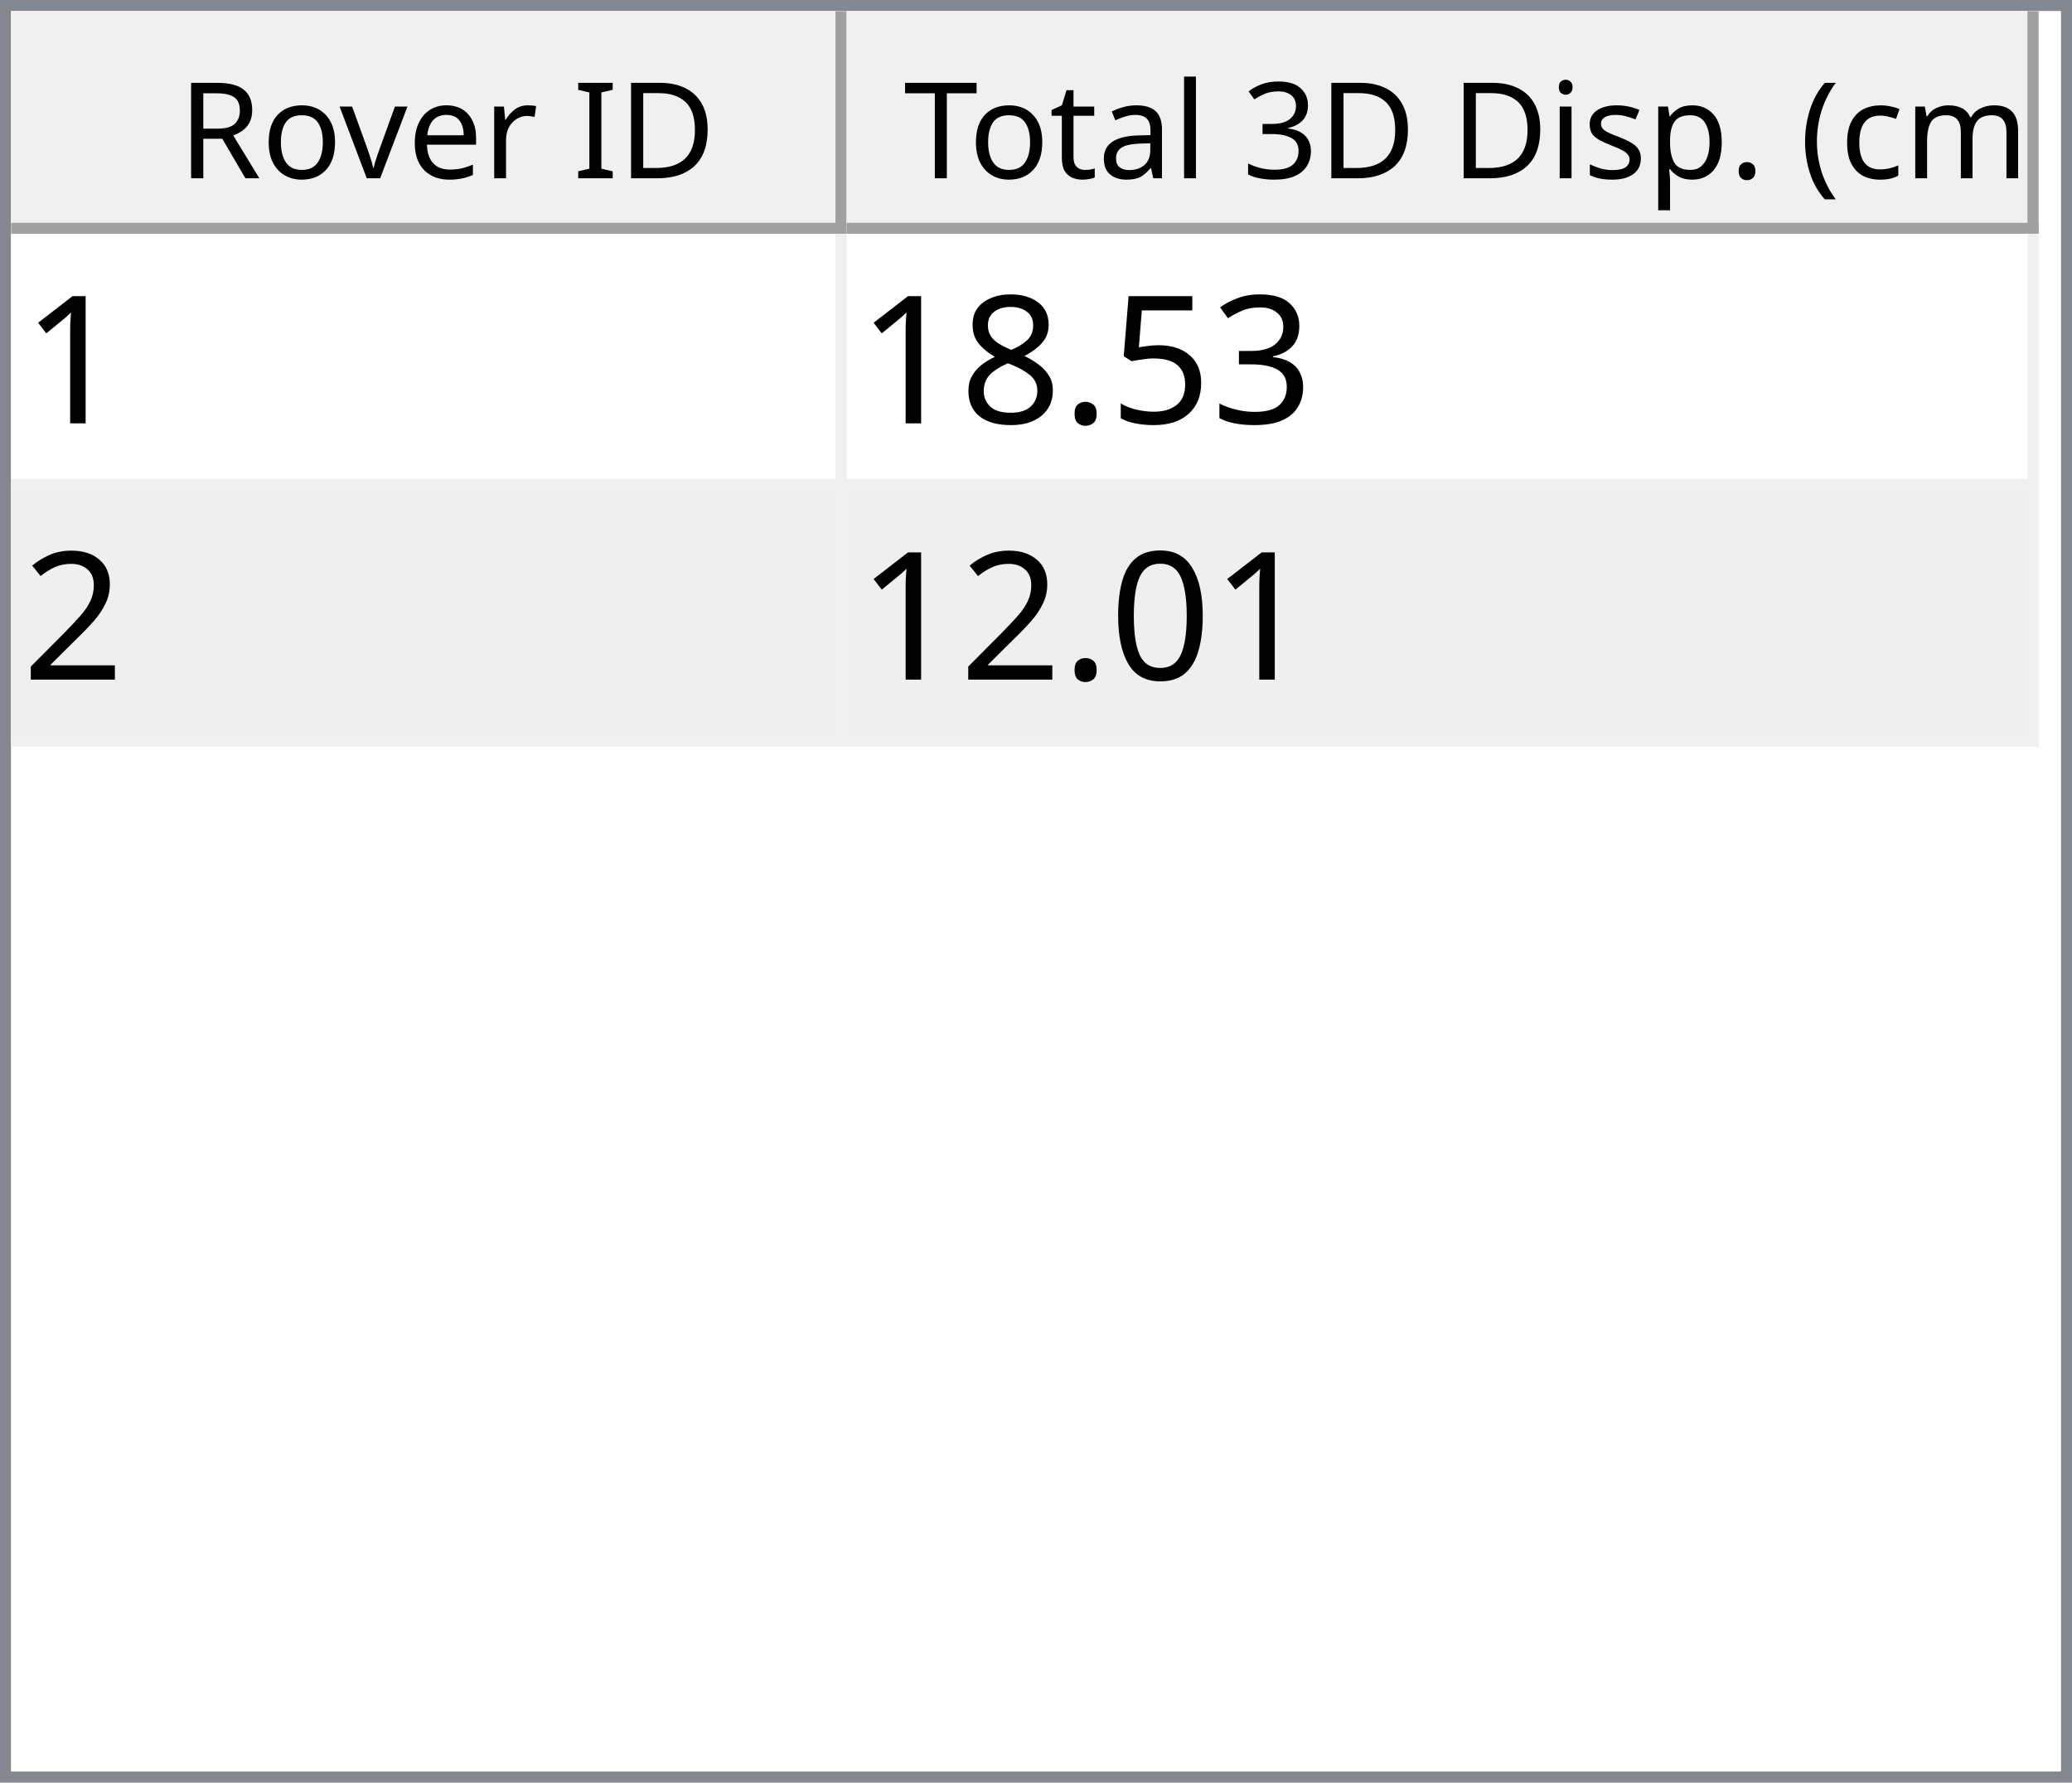
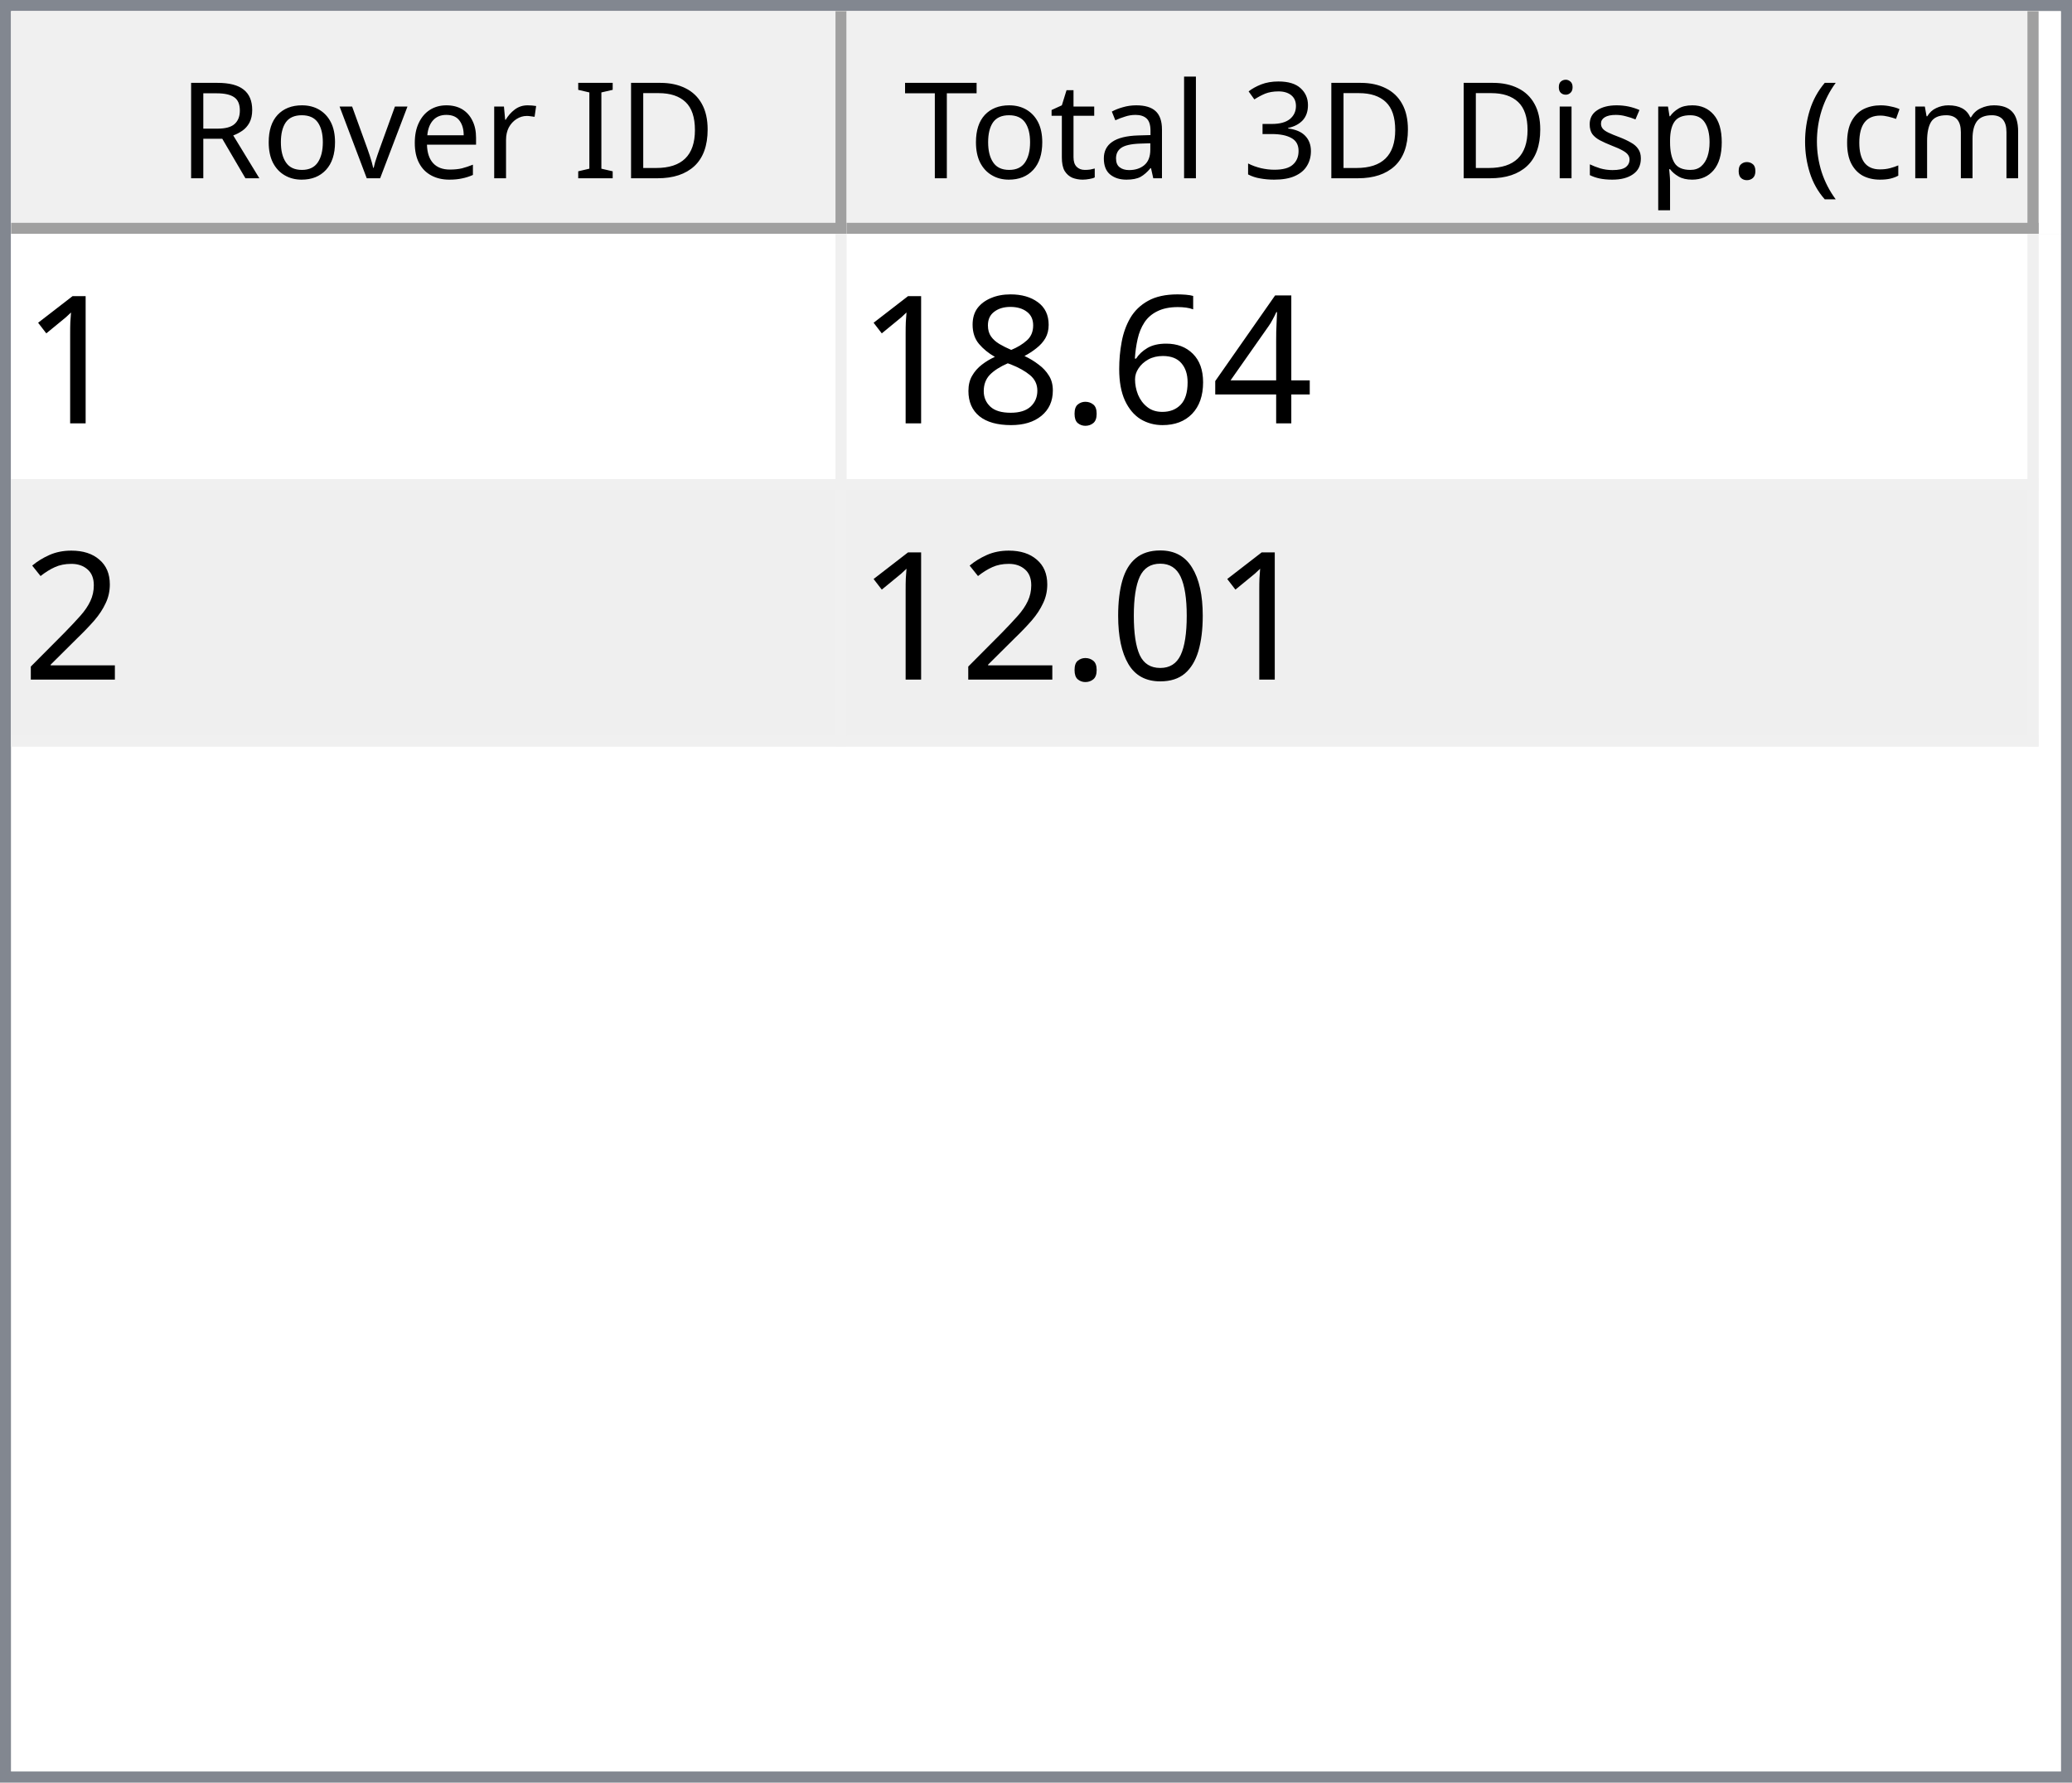
<svg xmlns="http://www.w3.org/2000/svg" style="fill-opacity:1; color-rendering:auto; color-interpolation:auto; text-rendering:auto; stroke:black; stroke-linecap:square; stroke-miterlimit:10; shape-rendering:auto; stroke-opacity:1; fill:black; stroke-dasharray:none; font-weight:normal; stroke-width:1; font-family:'Dialog'; font-style:normal; stroke-linejoin:miter; font-size:12px; stroke-dashoffset:0; image-rendering:auto;" width="186" height="160">
  <defs id="genericDefs" />
  <g>
    <defs id="defs1">
      <clipPath clipPathUnits="userSpaceOnUse" id="clipPath1">
        <path d="M0 0 L186 0 L186 160 L0 160 L0 0 Z" />
      </clipPath>
      <clipPath clipPathUnits="userSpaceOnUse" id="clipPath2">
        <path d="M0 0 L0 160 L186 160 L186 0 Z" />
      </clipPath>
      <clipPath clipPathUnits="userSpaceOnUse" id="clipPath3">
        <path d="M0 0 L0 20 L184 20 L184 0 Z" />
      </clipPath>
      <clipPath clipPathUnits="userSpaceOnUse" id="clipPath4">
        <path d="M0 0 L0 20 L75 20 L75 0 Z" />
      </clipPath>
      <clipPath clipPathUnits="userSpaceOnUse" id="clipPath5">
        <path d="M1 1 L1 19 L74 19 L74 1 Z" />
      </clipPath>
      <clipPath clipPathUnits="userSpaceOnUse" id="clipPath6">
        <path d="M0 0 L0 18 L73 18 L73 0 Z" />
      </clipPath>
      <clipPath clipPathUnits="userSpaceOnUse" id="clipPath7">
        <path d="M-0.5 -0.5 L-0.5 19.5 L74.5 19.5 L74.5 -0.5 Z" />
      </clipPath>
      <clipPath clipPathUnits="userSpaceOnUse" id="clipPath8">
        <path d="M0 0 L0 20 L107 20 L107 0 Z" />
      </clipPath>
      <clipPath clipPathUnits="userSpaceOnUse" id="clipPath9">
        <path d="M1 1 L1 19 L106 19 L106 1 Z" />
      </clipPath>
      <clipPath clipPathUnits="userSpaceOnUse" id="clipPath10">
        <path d="M0 0 L0 18 L105 18 L105 0 Z" />
      </clipPath>
      <clipPath clipPathUnits="userSpaceOnUse" id="clipPath11">
        <path d="M-0.5 -0.5 L-0.5 19.5 L106.5 19.5 L106.5 -0.5 Z" />
      </clipPath>
      <clipPath clipPathUnits="userSpaceOnUse" id="clipPath12">
        <path d="M0 0 L0 138 L184 138 L184 0 Z" />
      </clipPath>
      <clipPath clipPathUnits="userSpaceOnUse" id="clipPath13">
        <path d="M0 0 L0 46 L182 46 L182 0 Z" />
      </clipPath>
      <clipPath clipPathUnits="userSpaceOnUse" id="clipPath14">
        <path d="M-0.5 -0.5 L-0.5 45.5 L181.5 45.5 L181.5 -0.5 Z" />
      </clipPath>
      <clipPath clipPathUnits="userSpaceOnUse" id="clipPath15">
        <path d="M0 0 L0 22 L74 22 L74 0 Z" />
      </clipPath>
      <clipPath clipPathUnits="userSpaceOnUse" id="clipPath16">
        <path d="M0 0 L0 22 L106 22 L106 0 Z" />
      </clipPath>
      <font horiz-adv-x="64.551" id="font1">
        <font-face ascent="107.91" descent="25.098" units-per-em="100" style="font-style:normal; font-family:Segoe UI; font-weight:normal;" />
        <missing-glyph horiz-adv-x="64.551" d="M8.109 0 L8.109 68.266 L56.453 68.266 L56.453 0 L8.109 0 ZM15.328 7.234 L49.219 7.234 L49.219 61.031 L15.328 61.031 L15.328 7.234 Z" />
        <glyph unicode="D" horiz-adv-x="70.117" d="M9.188 0 L9.188 70.016 L28.516 70.016 Q65.531 70.016 65.531 35.891 Q65.531 19.672 55.25 9.836 Q44.969 0 27.734 0 L9.188 0 ZM17.391 62.594 L17.391 7.422 L27.828 7.422 Q41.609 7.422 49.273 14.797 Q56.938 22.172 56.938 35.688 Q56.938 62.594 28.328 62.594 L17.391 62.594 Z" />
        <glyph unicode="I" horiz-adv-x="26.611" d="M17.391 0 L9.188 0 L9.188 70.016 L17.391 70.016 L17.391 0 Z" />
        <glyph unicode=" " horiz-adv-x="27.393" d="" />
        <glyph unicode="r" horiz-adv-x="34.766" d="M34.188 41.891 Q32.078 43.5 28.125 43.5 Q23 43.5 19.555 38.672 Q16.109 33.844 16.109 25.484 L16.109 0 L8.109 0 L8.109 50 L16.109 50 L16.109 39.703 L16.312 39.703 Q18.016 44.969 21.531 47.922 Q25.047 50.875 29.391 50.875 Q32.516 50.875 34.188 50.203 L34.188 41.891 Z" />
        <glyph unicode="e" horiz-adv-x="52.295" d="M48.297 23 L12.984 23 Q13.188 14.656 17.484 10.109 Q21.781 5.562 29.297 5.562 Q37.75 5.562 44.828 11.141 L44.828 3.609 Q38.234 -1.172 27.391 -1.172 Q16.797 -1.172 10.742 5.641 Q4.688 12.453 4.688 24.812 Q4.688 36.469 11.305 43.82 Q17.922 51.172 27.734 51.172 Q37.547 51.172 42.922 44.828 Q48.297 38.484 48.297 27.203 L48.297 23 ZM40.094 29.781 Q40.047 36.719 36.75 40.578 Q33.453 44.438 27.594 44.438 Q21.922 44.438 17.969 40.383 Q14.016 36.328 13.094 29.781 L40.094 29.781 Z" />
        <glyph unicode="v" horiz-adv-x="47.9" d="M47.406 50 L27.484 0 L19.625 0 L0.688 50 L9.469 50 L22.172 13.672 Q23.578 9.672 23.922 6.688 L24.125 6.688 Q24.609 10.453 25.688 13.484 L38.969 50 L47.406 50 Z" />
        <glyph unicode="o" horiz-adv-x="58.594" d="M29 -1.172 Q17.922 -1.172 11.305 5.836 Q4.688 12.844 4.688 24.422 Q4.688 37.016 11.57 44.094 Q18.453 51.172 30.172 51.172 Q41.359 51.172 47.633 44.289 Q53.906 37.406 53.906 25.203 Q53.906 13.234 47.141 6.031 Q40.375 -1.172 29 -1.172 ZM29.594 44.438 Q21.875 44.438 17.383 39.188 Q12.891 33.938 12.891 24.703 Q12.891 15.828 17.43 10.695 Q21.969 5.562 29.594 5.562 Q37.359 5.562 41.531 10.594 Q45.703 15.625 45.703 24.906 Q45.703 34.281 41.531 39.359 Q37.359 44.438 29.594 44.438 Z" />
        <glyph unicode="R" horiz-adv-x="59.814" d="M59.375 0 L49.609 0 L37.891 19.625 Q36.281 22.359 34.766 24.289 Q33.25 26.219 31.664 27.438 Q30.078 28.656 28.25 29.219 Q26.422 29.781 24.125 29.781 L17.391 29.781 L17.391 0 L9.188 0 L9.188 70.016 L30.078 70.016 Q34.672 70.016 38.555 68.867 Q42.438 67.719 45.289 65.375 Q48.141 63.031 49.758 59.547 Q51.375 56.062 51.375 51.375 Q51.375 47.703 50.273 44.656 Q49.172 41.609 47.148 39.211 Q45.125 36.812 42.266 35.133 Q39.406 33.453 35.844 32.516 L35.844 32.328 Q37.594 31.547 38.891 30.547 Q40.188 29.547 41.359 28.18 Q42.531 26.812 43.68 25.078 Q44.828 23.344 46.234 21.047 L59.375 0 ZM17.391 62.594 L17.391 37.203 L28.516 37.203 Q31.594 37.203 34.203 38.133 Q36.812 39.062 38.719 40.797 Q40.625 42.531 41.703 45.047 Q42.781 47.562 42.781 50.688 Q42.781 56.297 39.141 59.445 Q35.5 62.594 28.609 62.594 L17.391 62.594 Z" />
        <glyph unicode=")" horiz-adv-x="30.176" d="M8.297 -15.922 L1.172 -15.922 Q16.406 2.344 16.406 26.812 Q16.406 51.469 1.078 70.016 L8.297 70.016 Q23.531 52.156 23.531 26.703 Q23.531 1.375 8.297 -15.922 Z" />
        <glyph unicode="m" horiz-adv-x="86.133" d="M79.109 0 L71.094 0 L71.094 28.719 Q71.094 37.016 68.531 40.727 Q65.969 44.438 59.906 44.438 Q54.781 44.438 51.195 39.75 Q47.609 35.062 47.609 28.516 L47.609 0 L39.594 0 L39.594 29.688 Q39.594 44.438 28.219 44.438 Q22.953 44.438 19.531 40.016 Q16.109 35.594 16.109 28.516 L16.109 0 L8.109 0 L8.109 50 L16.109 50 L16.109 42.094 L16.312 42.094 Q21.625 51.172 31.844 51.172 Q36.969 51.172 40.773 48.312 Q44.578 45.453 46 40.828 Q51.562 51.172 62.594 51.172 Q79.109 51.172 79.109 30.812 L79.109 0 Z" />
        <glyph unicode="c" horiz-adv-x="46.191" d="M42.188 2.297 Q36.422 -1.172 28.516 -1.172 Q17.828 -1.172 11.258 5.789 Q4.688 12.75 4.688 23.828 Q4.688 36.188 11.766 43.68 Q18.844 51.172 30.672 51.172 Q37.25 51.172 42.281 48.734 L42.281 40.531 Q36.719 44.438 30.375 44.438 Q22.703 44.438 17.797 38.945 Q12.891 33.453 12.891 24.516 Q12.891 15.719 17.508 10.641 Q22.125 5.562 29.891 5.562 Q36.422 5.562 42.188 9.906 L42.188 2.297 Z" />
        <glyph unicode="(" horiz-adv-x="30.176" d="M29.109 -15.922 L21.969 -15.922 Q6.844 1.375 6.844 26.703 Q6.844 52.156 21.969 70.016 L29.203 70.016 Q13.875 51.469 13.875 26.812 Q13.875 2.344 29.109 -15.922 Z" />
        <glyph unicode="." horiz-adv-x="21.68" d="M10.891 -1.078 Q8.641 -1.078 7.055 0.539 Q5.469 2.156 5.469 4.391 Q5.469 6.641 7.055 8.273 Q8.641 9.906 10.891 9.906 Q13.188 9.906 14.797 8.273 Q16.406 6.641 16.406 4.391 Q16.406 2.156 14.797 0.539 Q13.188 -1.078 10.891 -1.078 Z" />
        <glyph unicode="p" horiz-adv-x="58.789" d="M16.312 7.234 L16.109 7.234 L16.109 -23 L8.109 -23 L8.109 50 L16.109 50 L16.109 41.219 L16.312 41.219 Q22.219 51.172 33.594 51.172 Q43.266 51.172 48.688 44.461 Q54.109 37.75 54.109 26.469 Q54.109 13.922 48 6.375 Q41.891 -1.172 31.297 -1.172 Q21.578 -1.172 16.312 7.234 ZM16.109 27.391 L16.109 20.406 Q16.109 14.203 20.141 9.883 Q24.172 5.562 30.375 5.562 Q37.641 5.562 41.773 11.133 Q45.906 16.703 45.906 26.609 Q45.906 34.969 42.047 39.703 Q38.188 44.438 31.594 44.438 Q24.609 44.438 20.359 39.578 Q16.109 34.719 16.109 27.391 Z" />
        <glyph unicode="s" horiz-adv-x="42.432" d="M5.078 1.812 L5.078 10.406 Q11.625 5.562 19.484 5.562 Q30.031 5.562 30.031 12.594 Q30.031 14.594 29.125 15.992 Q28.219 17.391 26.68 18.461 Q25.141 19.531 23.07 20.383 Q21 21.234 18.609 22.172 Q15.281 23.484 12.766 24.828 Q10.25 26.172 8.57 27.859 Q6.891 29.547 6.031 31.695 Q5.172 33.844 5.172 36.719 Q5.172 40.234 6.789 42.945 Q8.406 45.656 11.086 47.484 Q13.766 49.312 17.211 50.242 Q20.656 51.172 24.312 51.172 Q30.812 51.172 35.938 48.922 L35.938 40.828 Q30.422 44.438 23.25 44.438 Q21 44.438 19.195 43.922 Q17.391 43.406 16.094 42.477 Q14.797 41.547 14.086 40.258 Q13.375 38.969 13.375 37.406 Q13.375 35.453 14.086 34.133 Q14.797 32.812 16.164 31.789 Q17.531 30.766 19.484 29.938 Q21.438 29.109 23.922 28.125 Q27.25 26.859 29.883 25.516 Q32.516 24.172 34.375 22.484 Q36.234 20.797 37.234 18.602 Q38.234 16.406 38.234 13.375 Q38.234 9.672 36.602 6.938 Q34.969 4.203 32.234 2.398 Q29.5 0.594 25.93 -0.289 Q22.359 -1.172 18.453 -1.172 Q10.75 -1.172 5.078 1.812 Z" />
        <glyph unicode="i" horiz-adv-x="24.219" d="M12.203 62.703 Q10.062 62.703 8.547 64.164 Q7.031 65.625 7.031 67.875 Q7.031 70.125 8.547 71.609 Q10.062 73.094 12.203 73.094 Q14.406 73.094 15.945 71.609 Q17.484 70.125 17.484 67.875 Q17.484 65.719 15.945 64.211 Q14.406 62.703 12.203 62.703 ZM16.109 0 L8.109 0 L8.109 50 L16.109 50 L16.109 0 Z" />
        <glyph unicode="3" horiz-adv-x="53.906" d="M46.531 19.828 Q46.531 15.094 44.75 11.211 Q42.969 7.328 39.719 4.57 Q36.469 1.812 31.93 0.297 Q27.391 -1.219 21.922 -1.219 Q11.922 -1.219 6 2.594 L6 11.188 Q13.094 5.609 22.219 5.609 Q25.875 5.609 28.828 6.539 Q31.781 7.469 33.906 9.227 Q36.031 10.984 37.18 13.477 Q38.328 15.969 38.328 19.094 Q38.328 32.812 18.797 32.812 L12.984 32.812 L12.984 39.594 L18.5 39.594 Q35.797 39.594 35.797 52.484 Q35.797 64.406 22.609 64.406 Q15.188 64.406 8.688 59.422 L8.688 67.188 Q15.375 71.188 24.609 71.188 Q29 71.188 32.57 69.969 Q36.141 68.75 38.68 66.555 Q41.219 64.359 42.609 61.281 Q44 58.203 44 54.5 Q44 40.672 30.031 36.719 L30.031 36.531 Q33.594 36.141 36.625 34.797 Q39.656 33.453 41.852 31.305 Q44.047 29.156 45.289 26.25 Q46.531 23.344 46.531 19.828 Z" />
        <glyph unicode="l" horiz-adv-x="24.219" d="M16.109 0 L8.109 0 L8.109 74.031 L16.109 74.031 L16.109 0 Z" />
        <glyph unicode="a" horiz-adv-x="50.879" d="M43.891 0 L35.891 0 L35.891 7.812 L35.688 7.812 Q30.469 -1.172 20.312 -1.172 Q12.844 -1.172 8.617 2.781 Q4.391 6.734 4.391 13.281 Q4.391 27.297 20.906 29.594 L35.891 31.688 Q35.891 44.438 25.594 44.438 Q16.547 44.438 9.281 38.281 L9.281 46.484 Q16.656 51.172 26.266 51.172 Q43.891 51.172 43.891 32.516 L43.891 0 ZM35.891 25.297 L23.828 23.641 Q18.266 22.859 15.43 20.875 Q12.594 18.891 12.594 13.875 Q12.594 10.203 15.211 7.883 Q17.828 5.562 22.172 5.562 Q28.125 5.562 32.008 9.742 Q35.891 13.922 35.891 20.312 L35.891 25.297 Z" />
        <glyph unicode="t" horiz-adv-x="33.887" d="M31.297 0.484 Q28.469 -1.078 23.828 -1.078 Q10.688 -1.078 10.688 13.578 L10.688 43.172 L2.094 43.172 L2.094 50 L10.688 50 L10.688 62.203 L18.703 64.797 L18.703 50 L31.297 50 L31.297 43.172 L18.703 43.172 L18.703 14.984 Q18.703 9.969 20.414 7.82 Q22.125 5.672 26.078 5.672 Q29.109 5.672 31.297 7.328 L31.297 0.484 Z" />
        <glyph unicode="T" horiz-adv-x="52.393" d="M50.594 62.594 L30.375 62.594 L30.375 0 L22.172 0 L22.172 62.594 L2 62.594 L2 70.016 L50.594 70.016 L50.594 62.594 Z" />
      </font>
      <font horiz-adv-x="75.0" id="font2">
        <font-face ascent="100.537" descent="21.973" units-per-em="100" style="font-style:normal; font-family:sans-serif; font-weight:normal;" />
        <missing-glyph horiz-adv-x="75.0" d="M12.5 0 L12.5 62.5 L62.5 62.5 L62.5 0 L12.5 0 ZM14.062 1.562 L60.938 1.562 L60.938 60.938 L14.062 60.938 L14.062 1.562 Z" />
        <glyph unicode="1" horiz-adv-x="55.615" d="M37.25 0 L28.469 0 L28.469 56 Q25.297 52.984 20.141 49.953 Q14.984 46.922 10.891 45.406 L10.891 53.906 Q18.266 57.375 23.781 62.305 Q29.297 67.234 31.594 71.875 L37.25 71.875 L37.25 0 Z" />
-         <glyph unicode="3" horiz-adv-x="55.615" d="M4.203 18.891 L12.984 20.062 Q14.5 12.594 18.141 9.297 Q21.781 6 27 6 Q33.203 6 37.477 10.297 Q41.75 14.594 41.75 20.953 Q41.75 27 37.797 30.93 Q33.844 34.859 27.734 34.859 Q25.25 34.859 21.531 33.891 L22.516 41.609 Q23.391 41.5 23.922 41.5 Q29.547 41.5 34.039 44.43 Q38.531 47.359 38.531 53.469 Q38.531 58.297 35.258 61.477 Q31.984 64.656 26.812 64.656 Q21.688 64.656 18.266 61.43 Q14.844 58.203 13.875 51.766 L5.078 53.328 Q6.688 62.156 12.398 67.016 Q18.109 71.875 26.609 71.875 Q32.469 71.875 37.398 69.359 Q42.328 66.844 44.945 62.5 Q47.562 58.156 47.562 53.266 Q47.562 48.641 45.07 44.828 Q42.578 41.016 37.703 38.766 Q44.047 37.312 47.562 32.695 Q51.078 28.078 51.078 21.141 Q51.078 11.766 44.242 5.25 Q37.406 -1.266 26.953 -1.266 Q17.531 -1.266 11.305 4.352 Q5.078 9.969 4.203 18.891 Z" />
-         <glyph unicode="5" horiz-adv-x="55.615" d="M4.156 18.75 L13.375 19.531 Q14.406 12.797 18.141 9.398 Q21.875 6 27.156 6 Q33.5 6 37.891 10.789 Q42.281 15.578 42.281 23.484 Q42.281 31 38.062 35.352 Q33.844 39.703 27 39.703 Q22.75 39.703 19.336 37.773 Q15.922 35.844 13.969 32.766 L5.719 33.844 L12.641 70.609 L48.25 70.609 L48.25 62.203 L19.672 62.203 L15.828 42.969 Q22.266 47.469 29.344 47.469 Q38.719 47.469 45.164 40.969 Q51.609 34.469 51.609 24.266 Q51.609 14.547 45.953 7.469 Q39.062 -1.219 27.156 -1.219 Q17.391 -1.219 11.211 4.25 Q5.031 9.719 4.156 18.75 Z" />
+         <glyph unicode="4" horiz-adv-x="55.615" d="M32.328 0 L32.328 17.141 L1.266 17.141 L1.266 25.203 L33.938 71.578 L41.109 71.578 L41.109 25.203 L50.781 25.203 L50.781 17.141 L41.109 17.141 L41.109 0 L32.328 0 ZM32.328 25.203 L32.328 57.469 L9.906 25.203 L32.328 25.203 Z" />
+         <glyph unicode="6" horiz-adv-x="55.615" d="M49.75 54.047 L41.016 53.375 Q39.844 58.547 37.703 60.891 Q34.125 64.656 28.906 64.656 Q24.703 64.656 21.531 62.312 Q17.391 59.281 14.992 53.469 Q12.594 47.656 12.5 36.922 Q15.672 41.75 20.266 44.094 Q24.859 46.438 29.891 46.438 Q38.672 46.438 44.852 39.969 Q51.031 33.5 51.031 23.25 Q51.031 16.5 48.125 10.719 Q45.219 4.938 40.141 1.859 Q35.062 -1.219 28.609 -1.219 Q17.625 -1.219 10.695 6.859 Q3.766 14.938 3.766 33.5 Q3.766 54.25 11.422 63.672 Q18.109 71.875 29.438 71.875 Q37.891 71.875 43.289 67.141 Q48.688 62.406 49.75 54.047 ZM13.875 23.188 Q13.875 18.656 15.797 14.508 Q17.719 10.359 21.188 8.18 Q24.656 6 28.469 6 Q34.031 6 38.039 10.492 Q42.047 14.984 42.047 22.703 Q42.047 30.125 38.086 34.398 Q34.125 38.672 28.125 38.672 Q22.172 38.672 18.023 34.398 Q13.875 30.125 13.875 23.188 Z" />
        <glyph unicode="." horiz-adv-x="27.783" d="M9.078 0 L9.078 10.016 L19.094 10.016 L19.094 0 L9.078 0 Z" />
        <glyph unicode="8" horiz-adv-x="55.615" d="M17.672 38.812 Q12.203 40.828 9.57 44.539 Q6.938 48.25 6.938 53.422 Q6.938 61.234 12.555 66.555 Q18.172 71.875 27.484 71.875 Q36.859 71.875 42.578 66.43 Q48.297 60.984 48.297 53.172 Q48.297 48.188 45.68 44.508 Q43.062 40.828 37.75 38.812 Q44.344 36.672 47.781 31.883 Q51.219 27.094 51.219 20.453 Q51.219 11.281 44.727 5.031 Q38.234 -1.219 27.641 -1.219 Q17.047 -1.219 10.547 5.055 Q4.047 11.328 4.047 20.703 Q4.047 27.688 7.594 32.398 Q11.141 37.109 17.672 38.812 ZM15.922 53.719 Q15.922 48.641 19.195 45.414 Q22.469 42.188 27.688 42.188 Q32.766 42.188 36.016 45.383 Q39.266 48.578 39.266 53.219 Q39.266 58.062 35.914 61.359 Q32.562 64.656 27.594 64.656 Q22.562 64.656 19.242 61.43 Q15.922 58.203 15.922 53.719 ZM13.094 20.656 Q13.094 16.891 14.875 13.375 Q16.656 9.859 20.172 7.93 Q23.688 6 27.734 6 Q34.031 6 38.133 10.055 Q42.234 14.109 42.234 20.359 Q42.234 26.703 38.016 30.859 Q33.797 35.016 27.438 35.016 Q21.234 35.016 17.164 30.914 Q13.094 26.812 13.094 20.656 Z" />
        <glyph unicode="2" horiz-adv-x="55.615" d="M50.344 8.453 L50.344 0 L3.031 0 Q2.938 3.172 4.047 6.109 Q5.859 10.938 9.836 15.625 Q13.812 20.312 21.344 26.469 Q33.016 36.031 37.117 41.625 Q41.219 47.219 41.219 52.203 Q41.219 57.422 37.477 61.008 Q33.734 64.594 27.734 64.594 Q21.391 64.594 17.578 60.789 Q13.766 56.984 13.719 50.25 L4.688 51.172 Q5.609 61.281 11.664 66.578 Q17.719 71.875 27.938 71.875 Q38.234 71.875 44.242 66.164 Q50.25 60.453 50.25 52 Q50.25 47.703 48.492 43.555 Q46.734 39.406 42.656 34.812 Q38.578 30.219 29.109 22.219 Q21.188 15.578 18.945 13.211 Q16.703 10.844 15.234 8.453 L50.344 8.453 Z" />
        <glyph unicode="0" horiz-adv-x="55.615" d="M4.156 35.297 Q4.156 48 6.766 55.742 Q9.375 63.484 14.523 67.68 Q19.672 71.875 27.484 71.875 Q33.25 71.875 37.594 69.555 Q41.938 67.234 44.773 62.867 Q47.609 58.5 49.219 52.227 Q50.828 45.953 50.828 35.297 Q50.828 22.703 48.242 14.969 Q45.656 7.234 40.508 3.008 Q35.359 -1.219 27.484 -1.219 Q17.141 -1.219 11.234 6.203 Q4.156 15.141 4.156 35.297 ZM13.188 35.297 Q13.188 17.672 17.312 11.836 Q21.438 6 27.484 6 Q33.547 6 37.672 11.859 Q41.797 17.719 41.797 35.297 Q41.797 52.984 37.672 58.789 Q33.547 64.594 27.391 64.594 Q21.344 64.594 17.719 59.469 Q13.188 52.938 13.188 35.297 Z" />
      </font>
    </defs>
    <g style="fill:white; stroke:white;">
      <rect x="0" y="0" width="186" style="clip-path:url(#clipPath1); stroke:none;" height="160" />
    </g>
    <g style="fill:white; text-rendering:optimizeSpeed; color-rendering:optimizeSpeed; image-rendering:optimizeSpeed; shape-rendering:crispEdges; stroke:white; color-interpolation:sRGB;">
      <rect x="0" width="186" height="160" y="0" style="stroke:none;" />
      <path style="stroke:none;" d="M0 160 L186 160 L186 0 L0 0 Z" />
    </g>
    <g style="fill:rgb(240,240,240); font-family:'Segoe UI'; stroke:rgb(240,240,240);">
      <rect x="0" y="0" width="186" style="clip-path:url(#clipPath2); stroke:none;" height="160" />
    </g>
    <g style="fill:rgb(130,135,144); font-family:'Segoe UI'; stroke:rgb(130,135,144);">
      <path d="M0 0 L186 0 L186 160 L0 160 L0 0 ZM1 1 L185 1 L185 159 L1 159 L1 1 Z" style="fill-rule:evenodd; clip-path:url(#clipPath2); stroke:none;" />
    </g>
    <g style="fill:white; font-family:'Segoe UI'; stroke:white;" transform="translate(1,1)">
      <rect x="0" y="0" width="184" style="clip-path:url(#clipPath3); stroke:none;" height="20" />
    </g>
    <g style="fill:rgb(240,240,240); font-family:'Segoe UI'; stroke:rgb(240,240,240);" transform="translate(1,1)">
      <rect x="0" y="0" width="75" style="clip-path:url(#clipPath4); stroke:none;" height="20" />
    </g>
    <g style="font-family:'Segoe UI';" transform="translate(2,2)">
      <text x="14" xml:space="preserve" y="14" style="clip-path:url(#clipPath6); stroke:none;">Rover ID</text>
    </g>
    <g style="fill:rgb(160,160,160); font-family:'Segoe UI'; stroke:rgb(160,160,160); stroke-linejoin:bevel;" transform="translate(1.5,1.5)">
      <line x1="74" x2="74" y1="0" style="fill:none; clip-path:url(#clipPath7);" y2="19" />
    </g>
    <g style="fill:rgb(160,160,160); font-family:'Segoe UI'; stroke:rgb(160,160,160); stroke-linejoin:bevel;" transform="matrix(1,0,0,1,1,1) translate(0.5,0.5)">
      <line x1="0" x2="74" y1="19" style="fill:none; clip-path:url(#clipPath7);" y2="19" />
    </g>
    <g style="fill:rgb(240,240,240); font-family:'Segoe UI'; stroke:rgb(240,240,240);" transform="translate(76,1)">
      <rect x="0" y="0" width="107" style="clip-path:url(#clipPath8); stroke:none;" height="20" />
    </g>
    <g style="font-family:'Segoe UI';" transform="translate(77,2)">
      <text x="1" xml:space="preserve" y="14" style="clip-path:url(#clipPath10); stroke:none;"> Total 3D Disp. (cm)</text>
    </g>
    <g style="fill:rgb(160,160,160); font-family:'Segoe UI'; stroke:rgb(160,160,160); stroke-linejoin:bevel;" transform="translate(76.5,1.5)">
      <line x1="106" x2="106" y1="0" style="fill:none; clip-path:url(#clipPath11);" y2="19" />
    </g>
    <g style="fill:rgb(160,160,160); font-family:'Segoe UI'; stroke:rgb(160,160,160); stroke-linejoin:bevel;" transform="matrix(1,0,0,1,76,1) translate(0.5,0.5)">
      <line x1="0" x2="106" y1="19" style="fill:none; clip-path:url(#clipPath11);" y2="19" />
    </g>
    <g style="fill:white; font-family:'Segoe UI'; stroke:white;" transform="translate(1,21)">
      <rect x="0" y="0" width="184" style="clip-path:url(#clipPath12); stroke:none;" height="138" />
    </g>
    <g style="fill:rgb(240,240,240); font-size:16px; font-family:sans-serif; stroke:rgb(240,240,240);" transform="translate(1,21)">
      <rect x="0" y="0" width="182" style="clip-path:url(#clipPath13); stroke:none;" height="46" />
      <line transform="translate(0.5,0.5)" x1="0" x2="181" y1="22" style="clip-path:url(#clipPath14); fill:none; stroke-linejoin:bevel;" y2="22" />
    </g>
    <g transform="matrix(1,0,0,1,1,21) translate(0.5,0.5)" style="fill:rgb(240,240,240); font-size:16px; font-family:sans-serif; stroke:rgb(240,240,240); stroke-linejoin:bevel;">
      <line x1="0" x2="181" y1="45" style="fill:none; clip-path:url(#clipPath14);" y2="45" />
    </g>
    <g transform="matrix(1,0,0,1,1,21) translate(0.5,0.5)" style="fill:rgb(240,240,240); font-size:16px; font-family:sans-serif; stroke:rgb(240,240,240); stroke-linejoin:bevel;">
      <line x1="74" x2="74" y1="0" style="fill:none; clip-path:url(#clipPath14);" y2="45" />
    </g>
    <g transform="matrix(1,0,0,1,1,21) translate(0.5,0.5)" style="fill:rgb(240,240,240); font-size:16px; font-family:sans-serif; stroke:rgb(240,240,240); stroke-linejoin:bevel;">
      <line x1="181" x2="181" y1="0" style="fill:none; clip-path:url(#clipPath14);" y2="45" />
    </g>
    <g style="fill:white; font-size:16px; font-family:sans-serif; stroke:white;" transform="matrix(1,0,0,1,1,21)">
      <rect x="0" y="0" width="74" style="clip-path:url(#clipPath15); stroke:none;" height="22" />
      <text x="1" y="17" style="fill:black; clip-path:url(#clipPath15); stroke:none;" xml:space="preserve">1</text>
    </g>
    <g style="fill:white; font-size:16px; font-family:sans-serif; stroke:white;" transform="matrix(1,0,0,1,1,21) translate(75,0)">
      <rect x="0" y="0" width="106" style="clip-path:url(#clipPath16); stroke:none;" height="22" />
-       <text x="1" y="17" style="fill:black; clip-path:url(#clipPath16); stroke:none;" xml:space="preserve">18.53</text>
+       <text x="1" y="17" style="fill:black; clip-path:url(#clipPath16); stroke:none;" xml:space="preserve">18.64</text>
    </g>
    <g style="fill:rgb(239,239,239); font-size:16px; font-family:sans-serif; stroke:rgb(239,239,239);" transform="matrix(1,0,0,1,1,21) translate(0,23)">
      <rect x="0" y="0" width="74" style="clip-path:url(#clipPath15); stroke:none;" height="22" />
      <text x="1" y="17" style="fill:black; clip-path:url(#clipPath15); stroke:none;" xml:space="preserve">2</text>
    </g>
    <g style="fill:rgb(239,239,239); font-size:16px; font-family:sans-serif; stroke:rgb(239,239,239);" transform="matrix(1,0,0,1,1,21) translate(75,23)">
      <rect x="0" y="0" width="106" style="clip-path:url(#clipPath16); stroke:none;" height="22" />
      <text x="1" y="17" style="fill:black; clip-path:url(#clipPath16); stroke:none;" xml:space="preserve">12.01</text>
    </g>
  </g>
</svg>
